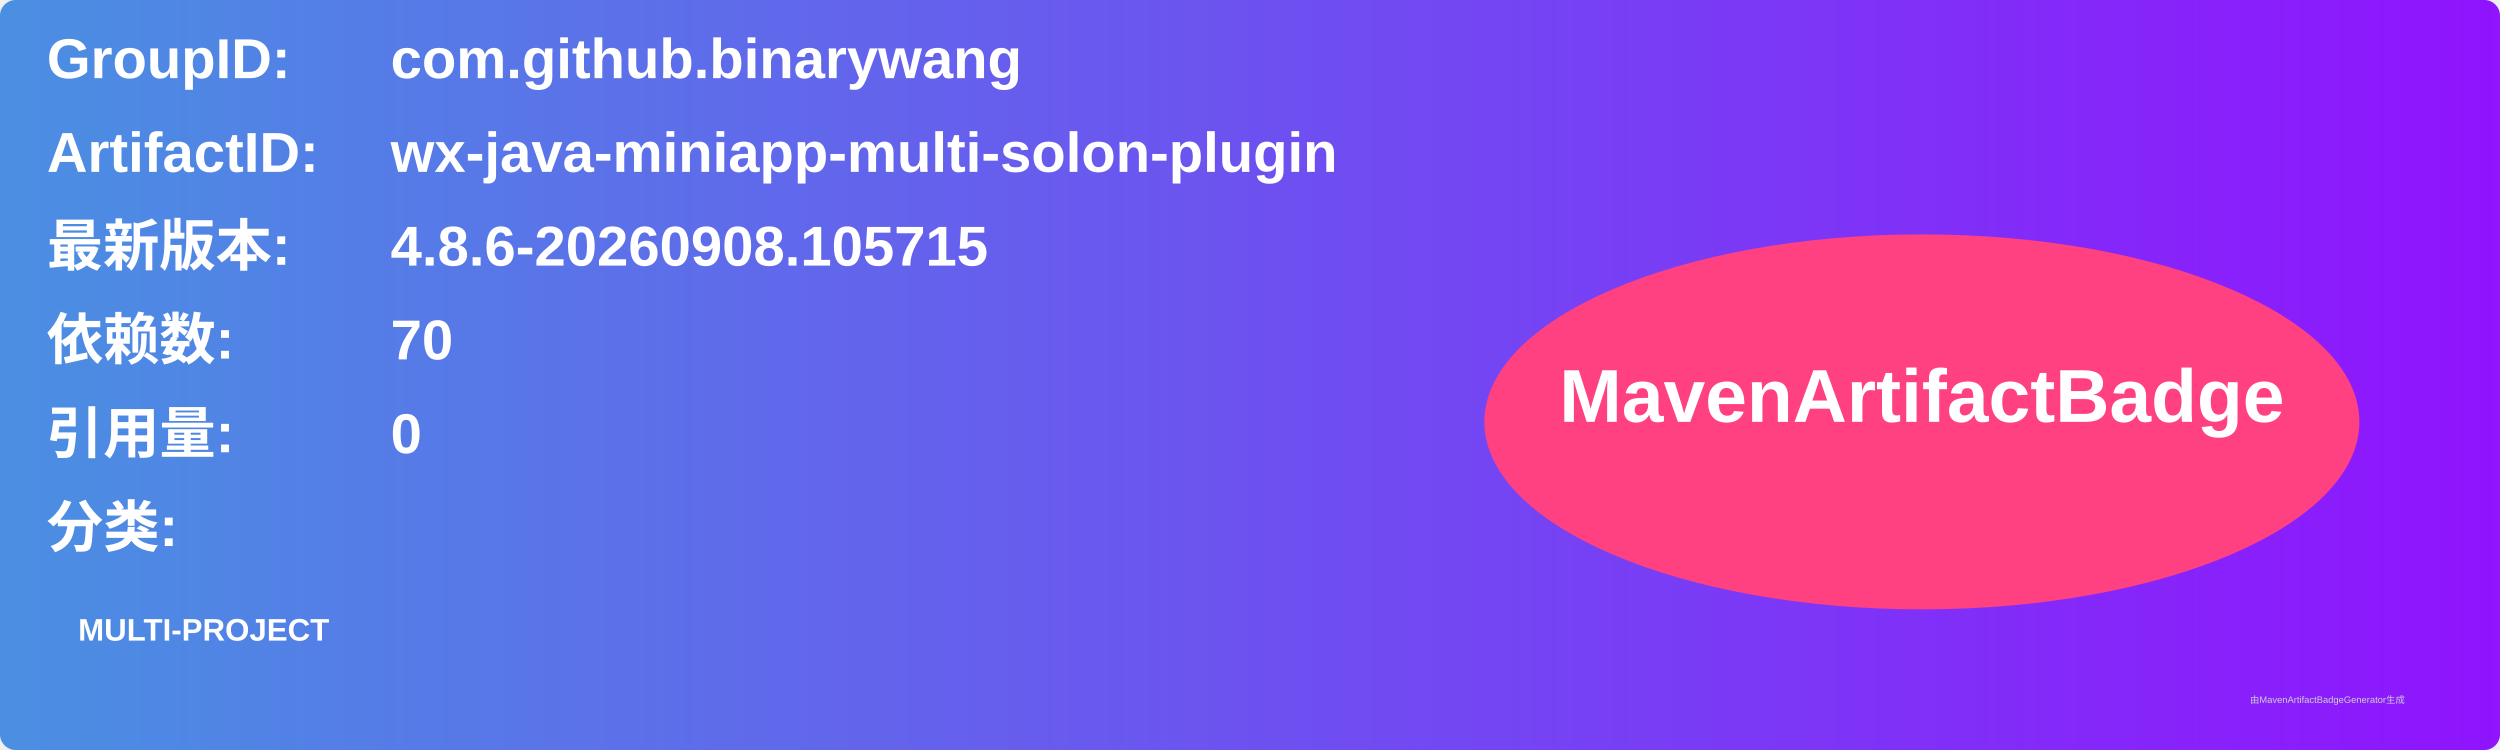
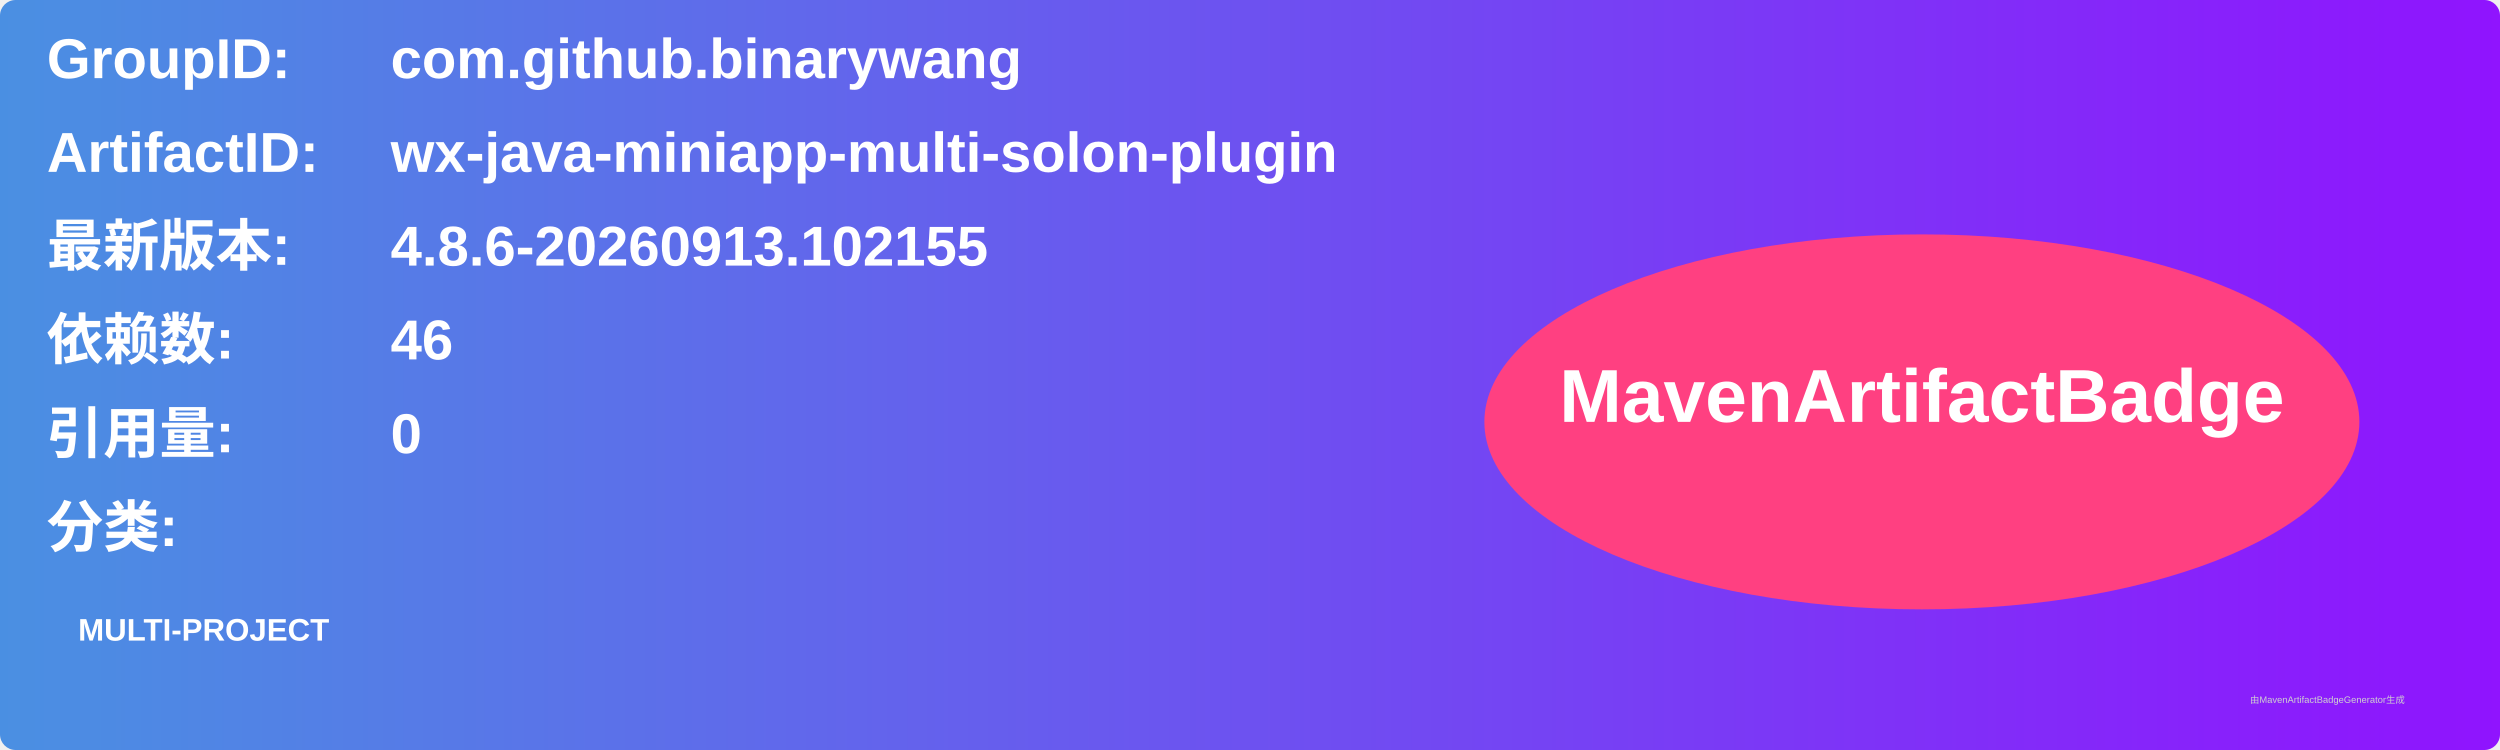
<svg xmlns="http://www.w3.org/2000/svg" width="800" height="240" viewBox="0 0 800 240">
  <linearGradient id="grad" x1="0%" y1="0%" x2="100%" y2="0%">
    <stop offset="0%" stop-color="#4a90e2" />
    <stop offset="100%" stop-color="#9013fe" />
  </linearGradient>
  <rect width="100%" height="100%" rx="5" ry="5" fill="url(#grad)" />
  <g transform="translate(15, 15)">
    <text x="0" y="10" font-family="Arial" font-size="18" fill="white" font-weight="bold" width="260">GroupID:</text>
    <text x="110" y="10" font-family="Arial" font-size="18" fill="white" font-weight="bold" width="460">com.github.binarywang</text>
    <text x="0" y="40" font-family="Arial" font-size="18" fill="white" font-weight="bold" width="260">ArtifactID:</text>
    <text x="110" y="40" font-family="Arial" font-size="18" fill="white" font-weight="bold" width="460">wx-java-miniapp-multi-solon-plugin</text>
    <text x="0" y="70" font-family="Arial" font-size="18" fill="white" font-weight="bold">最新版本:</text>
    <text x="110" y="70" font-family="Arial" font-size="18" fill="white" font-weight="bold">
-       <tspan font-weight="bold">4.8.6-20260908.105715</tspan>
+       <tspan font-weight="bold">4.8.6-20260913.102155</tspan>
    </text>
    <text x="0" y="100" font-family="Arial" font-size="18" fill="white" font-weight="bold">依赖数: </text>
    <text x="110" y="100" font-family="Arial" font-size="18" fill="white">
-       <tspan font-weight="bold">70</tspan>
+       <tspan font-weight="bold">46</tspan>
    </text>
    <text x="0" y="130" font-family="Arial" font-size="18" fill="white" font-weight="bold">引用量: </text>
    <text x="110" y="130" font-family="Arial" font-size="18" fill="white">
      <tspan font-weight="bold">0</tspan>
    </text>
    <text x="0" y="160" font-family="Arial" font-size="18" fill="white" font-weight="bold">分类:</text>
    <text x="10" y="190" font-family="Arial" font-size="10" fill="white">
      <tspan font-weight="bold">MULTI-PROJECT</tspan>
    </text>
    <ellipse cx="600" cy="120" rx="140" ry="60" fill="#ff4081" />
    <text x="600" y="120" text-anchor="middle" font-family="Arial" font-size="24" fill="white" font-weight="bold">MavenArtifactBadge</text>
  </g>
  <text x="720" y="225" font-family="Arial" font-size="3" fill="#d0d0d0">由MavenArtifactBadgeGenerator生成</text>
</svg>
